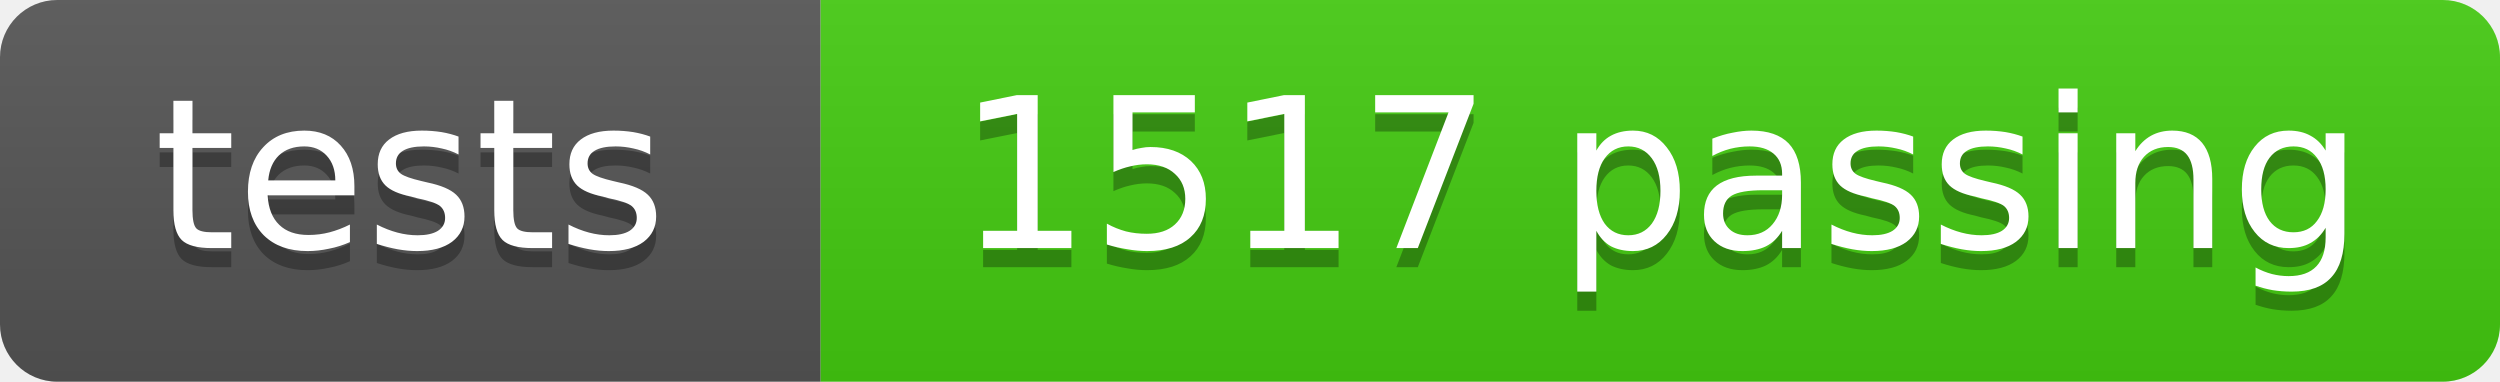
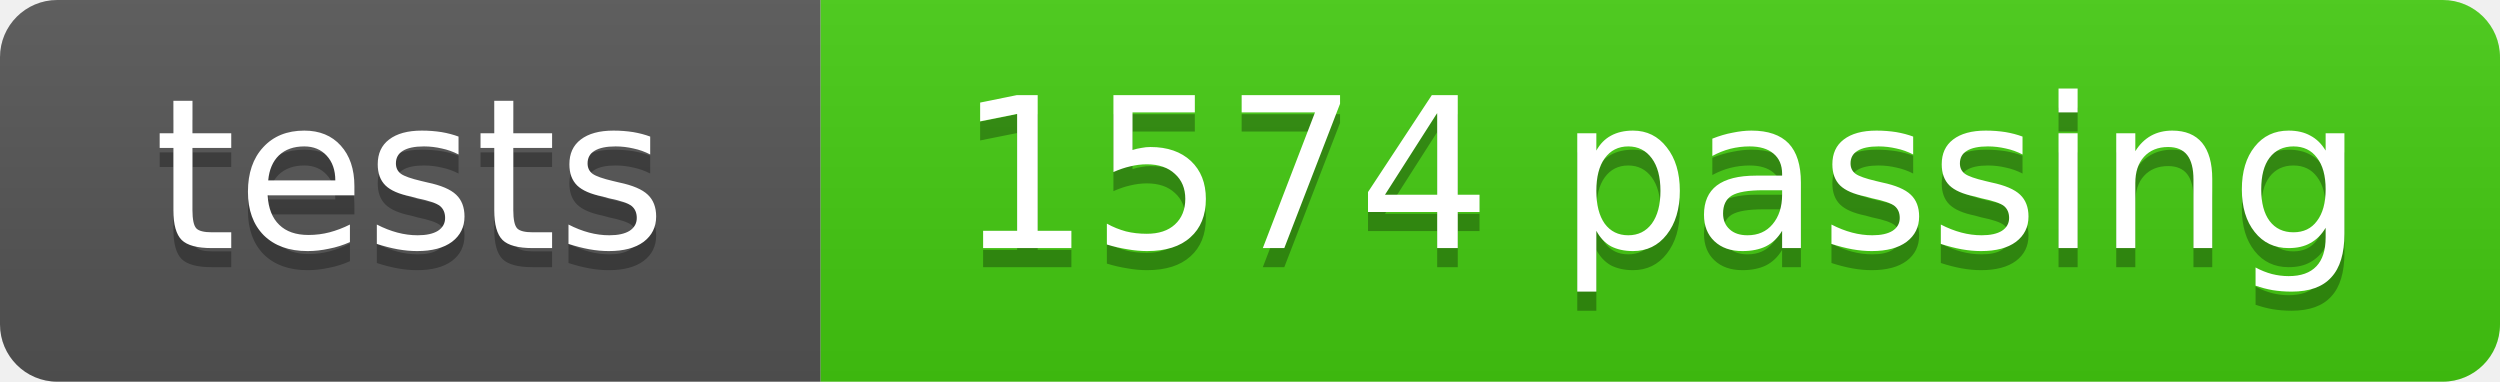
- <svg xmlns="http://www.w3.org/2000/svg" width="131" height="20" role="img" aria-label="tests: 1517 passing">
+ <svg xmlns="http://www.w3.org/2000/svg" width="131" height="20" role="img" aria-label="tests: 1574 passing">
  <linearGradient id="s" x2="0" y2="100%">
    <stop offset="0" stop-color="#bbb" stop-opacity=".1" />
    <stop offset="1" stop-opacity=".1" />
  </linearGradient>
  <clipPath id="r">
    <rect width="131" height="20" rx="3" fill="#fff" />
  </clipPath>
  <g clip-path="url(#r)">
    <rect width="43" height="20" fill="#555" />
    <rect x="43" width="88" height="20" fill="#4c1" />
    <rect width="131" height="20" fill="url(#s)" />
  </g>
  <g fill="#fff" text-anchor="middle" font-family="DejaVu Sans,Verdana,Geneva,sans-serif" font-size="11">
    <text x="21.5" y="14" fill="#010101" fill-opacity=".3">tests</text>
    <text x="21.5" y="13">tests</text>
-     <text x="87.0" y="14" fill="#010101" fill-opacity=".3">1517 passing</text>
-     <text x="87.0" y="13">1517 passing</text>
+     <text x="87.0" y="14" fill="#010101" fill-opacity=".3">1574 passing</text>
+     <text x="87.0" y="13">1574 passing</text>
  </g>
</svg>
